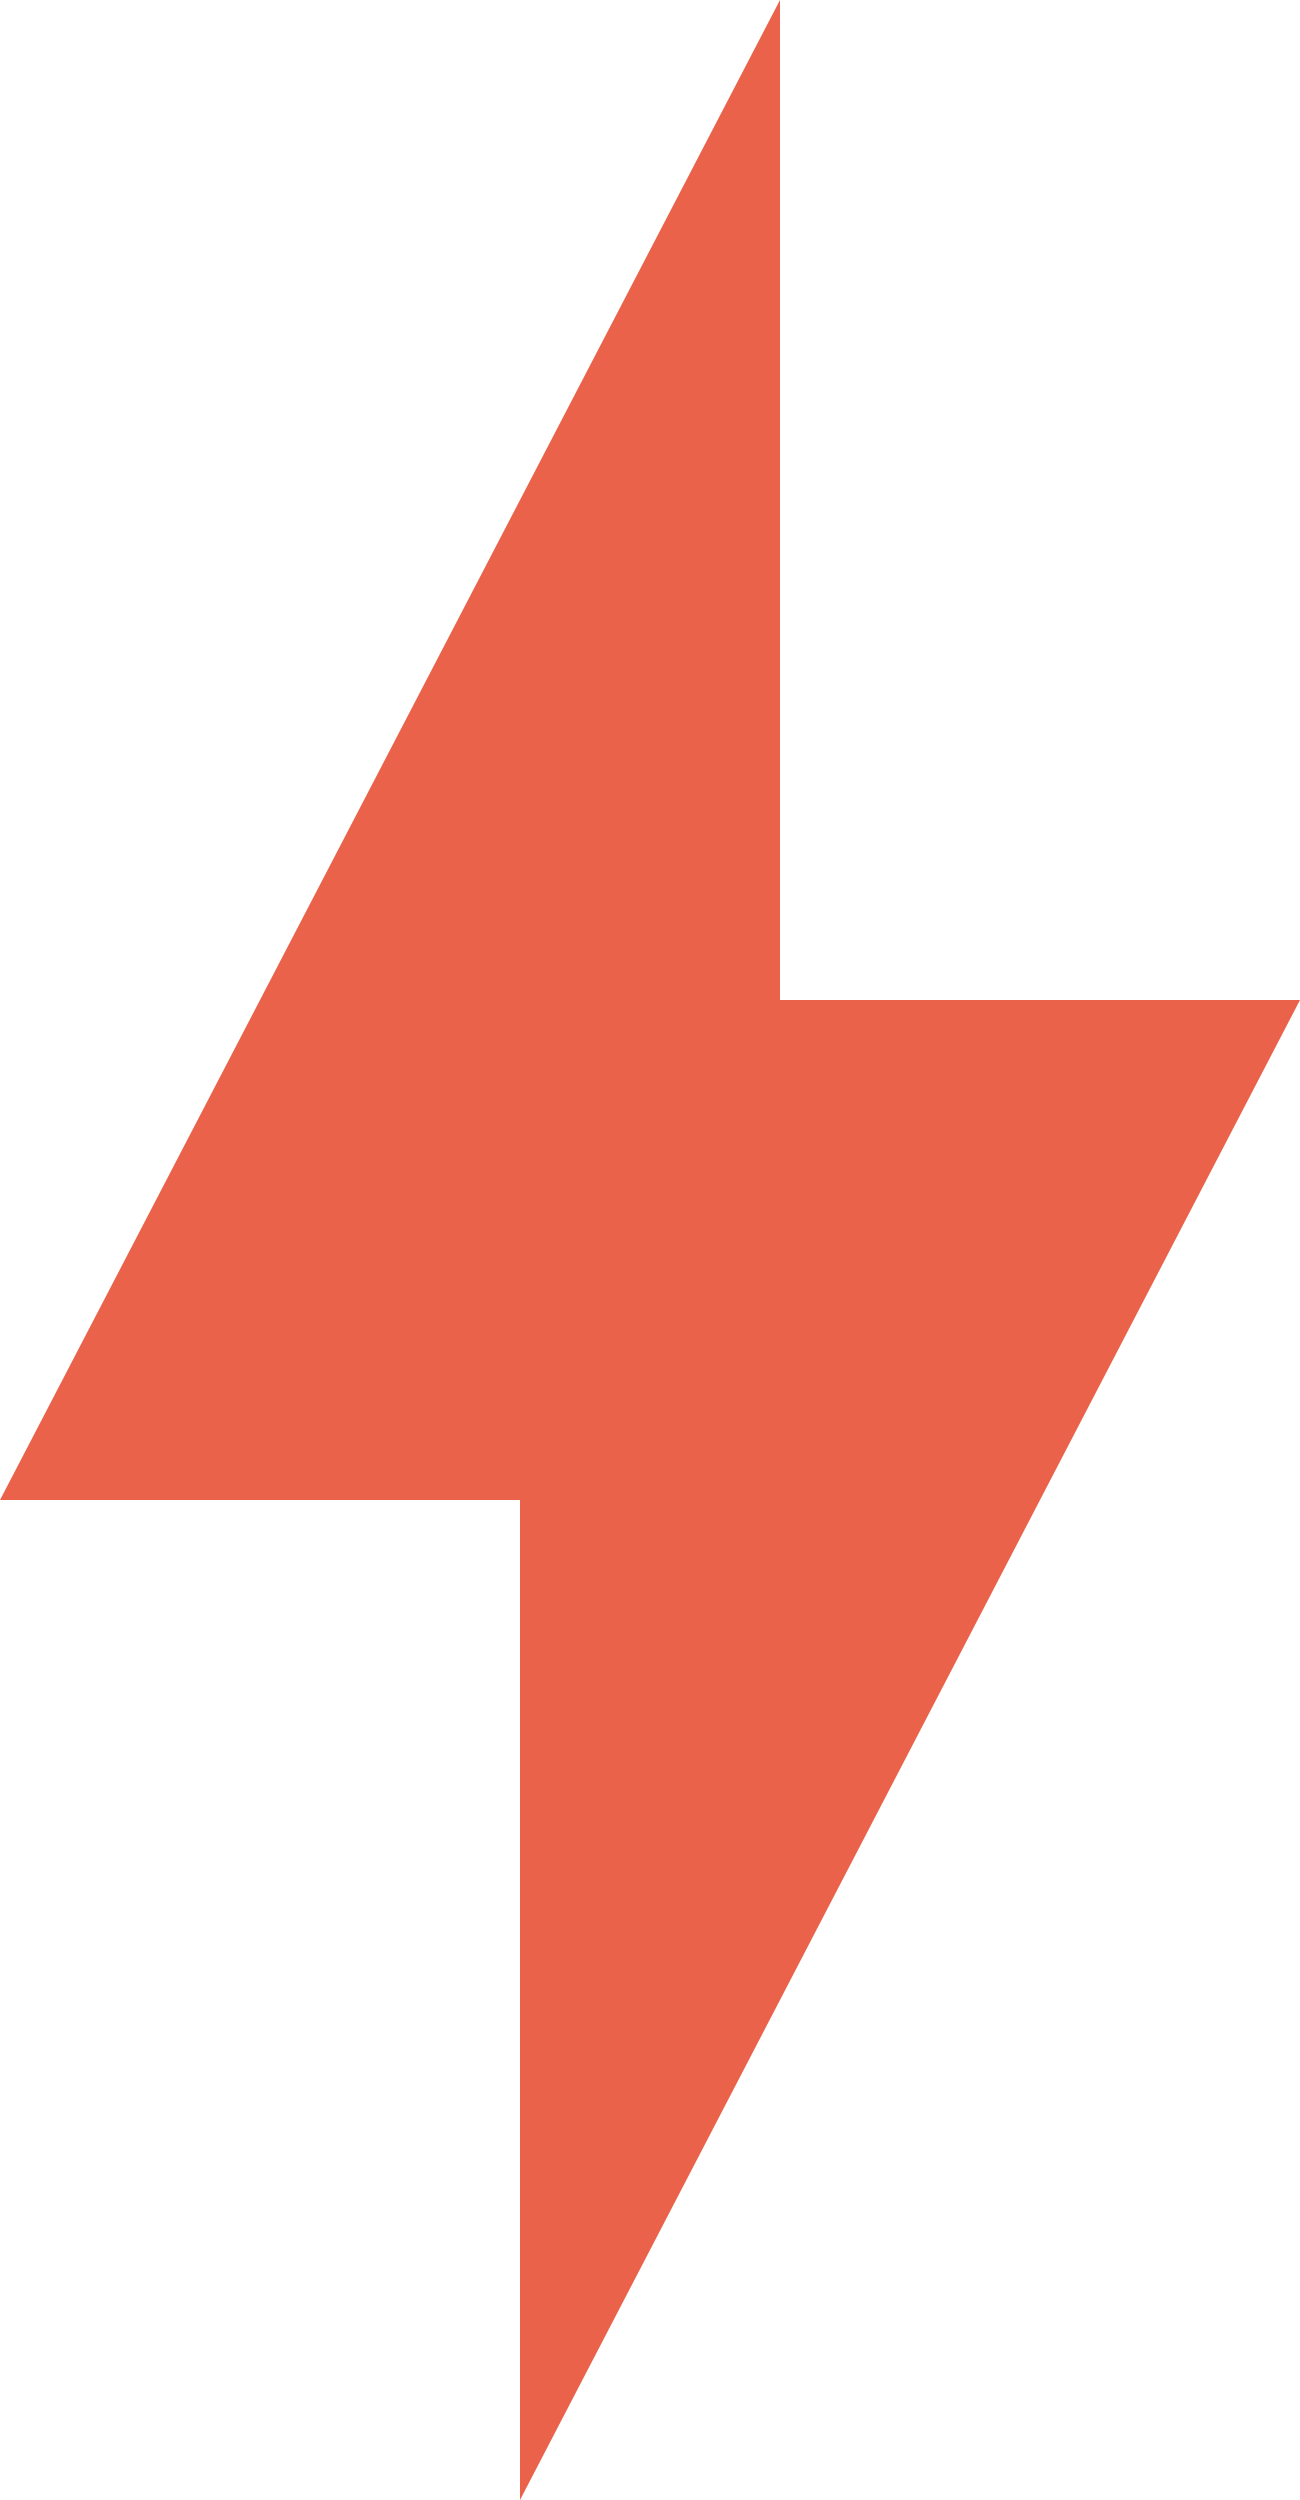
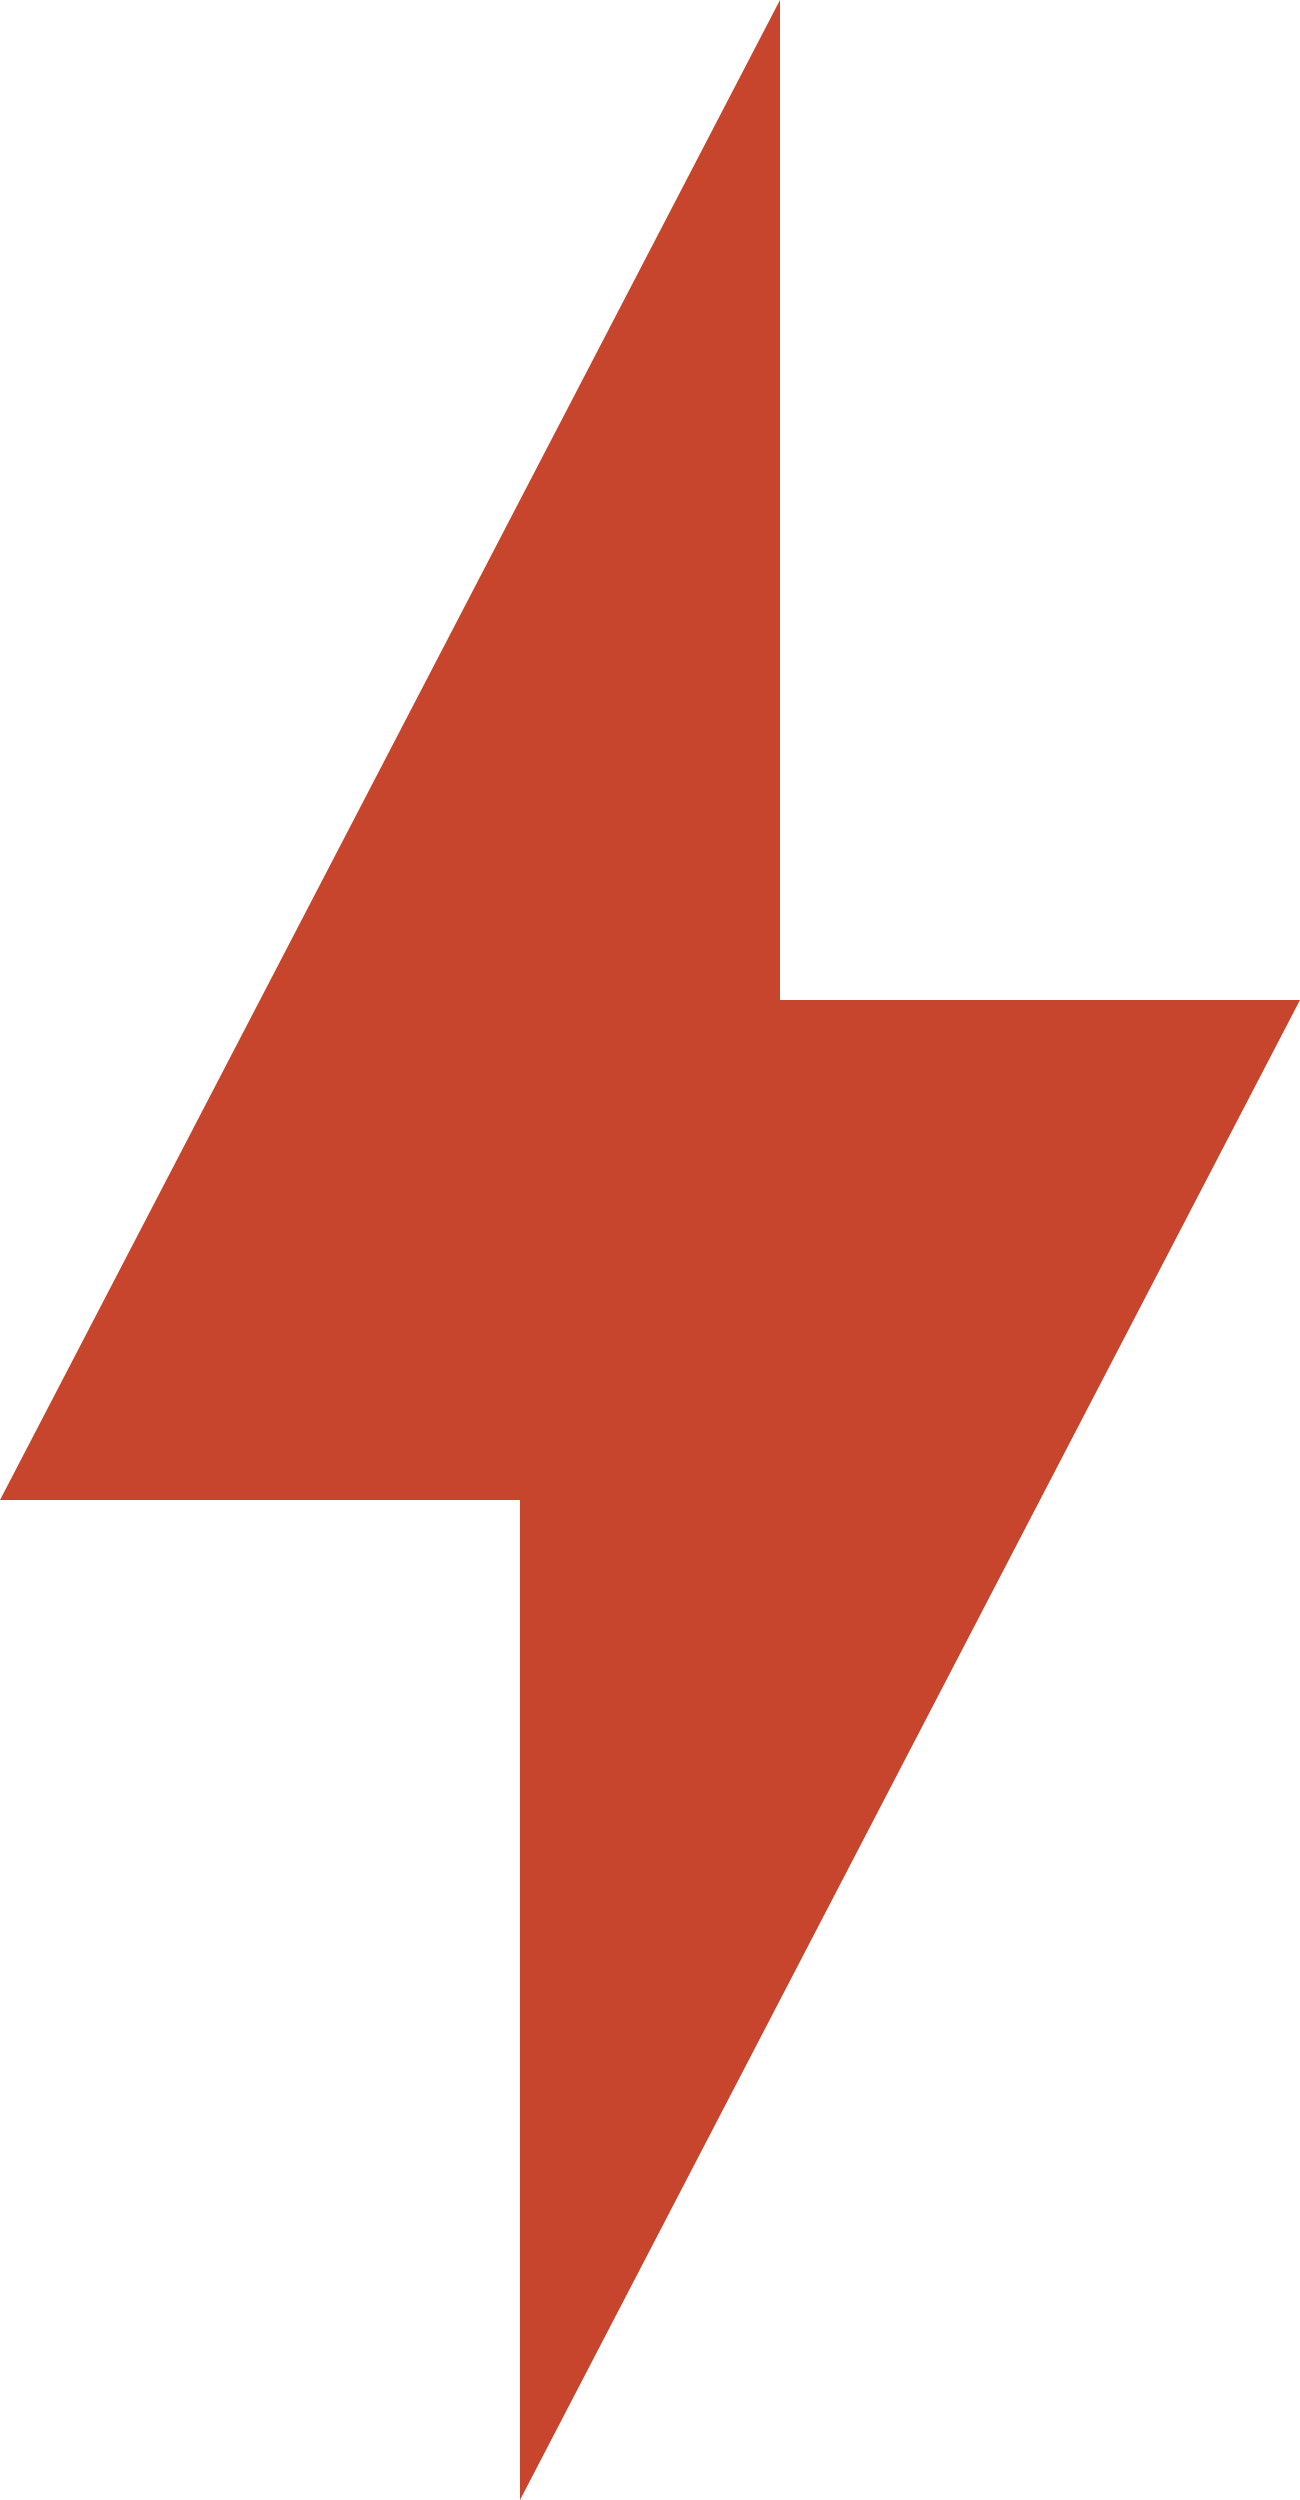
<svg xmlns="http://www.w3.org/2000/svg" width="13" height="25" viewBox="0 0 13 25" fill="none">
-   <path d="M5.2 15L5.2 25L13 10H7.8L7.8 0L0 15H5.2Z" fill="#EA6249" />
+   <path d="M5.2 15L5.2 25L13 10H7.8L7.8 0L0 15H5.2Z" fill="#c7452c" />
</svg>
